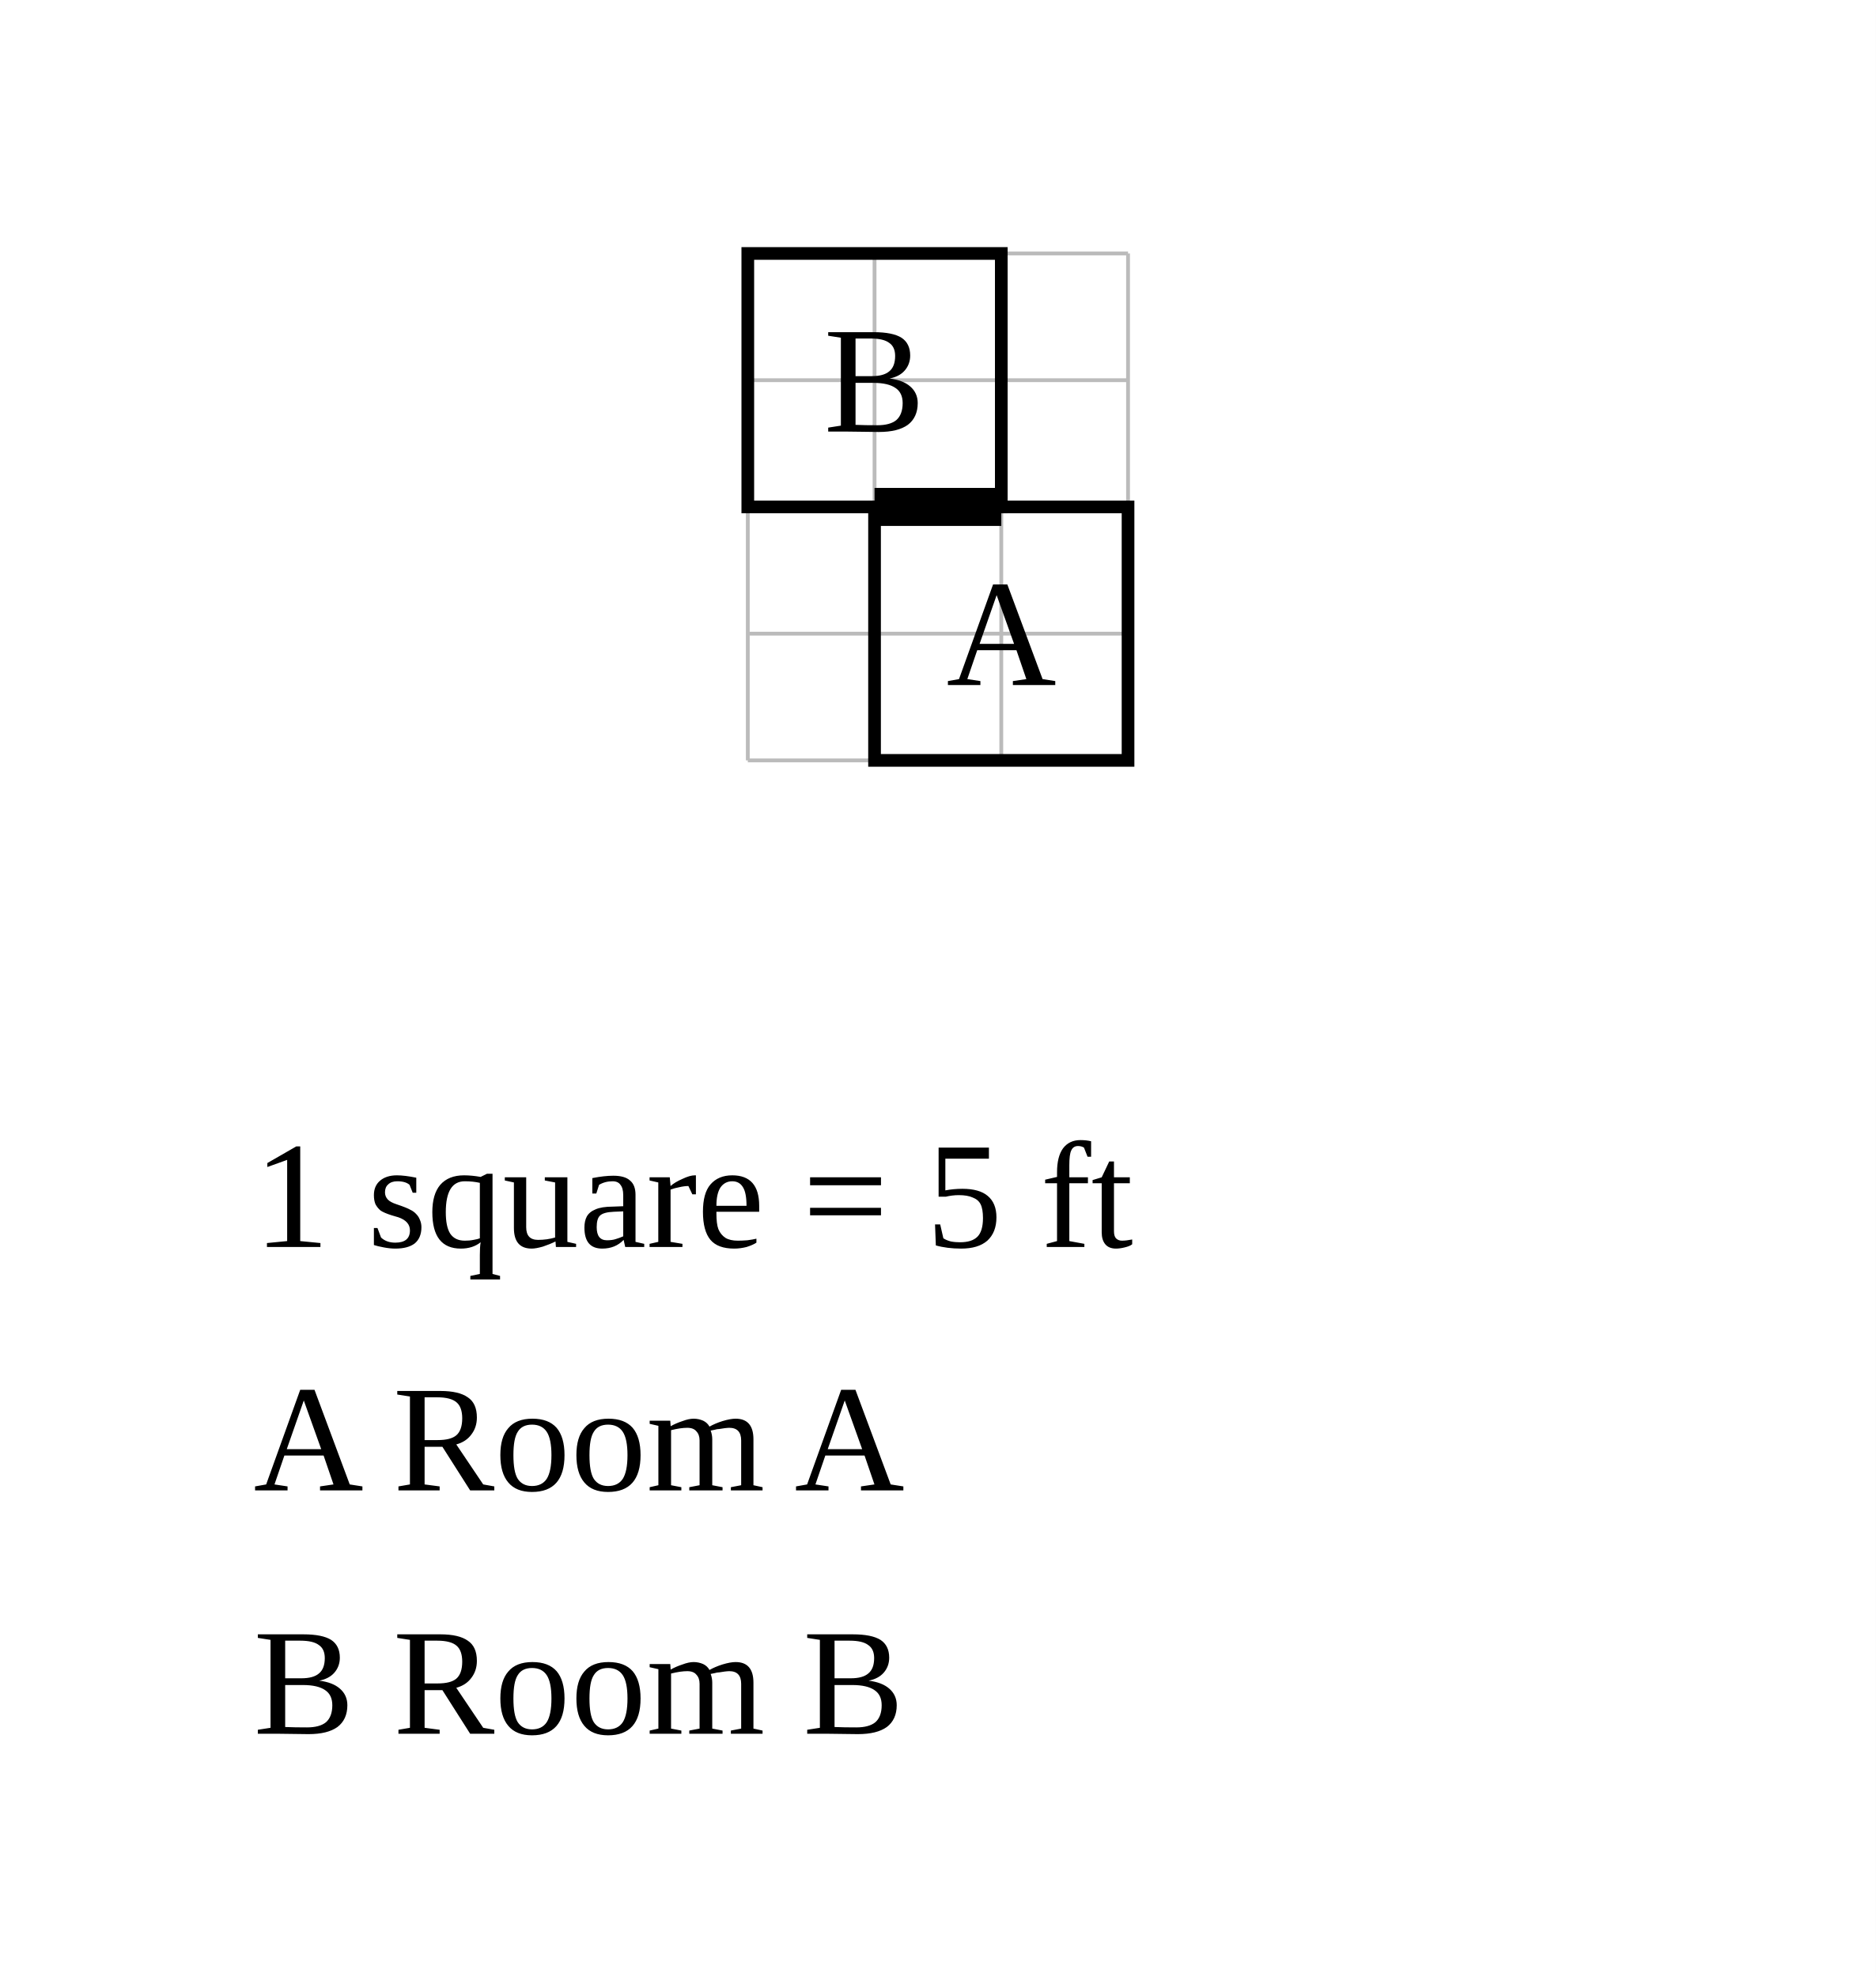
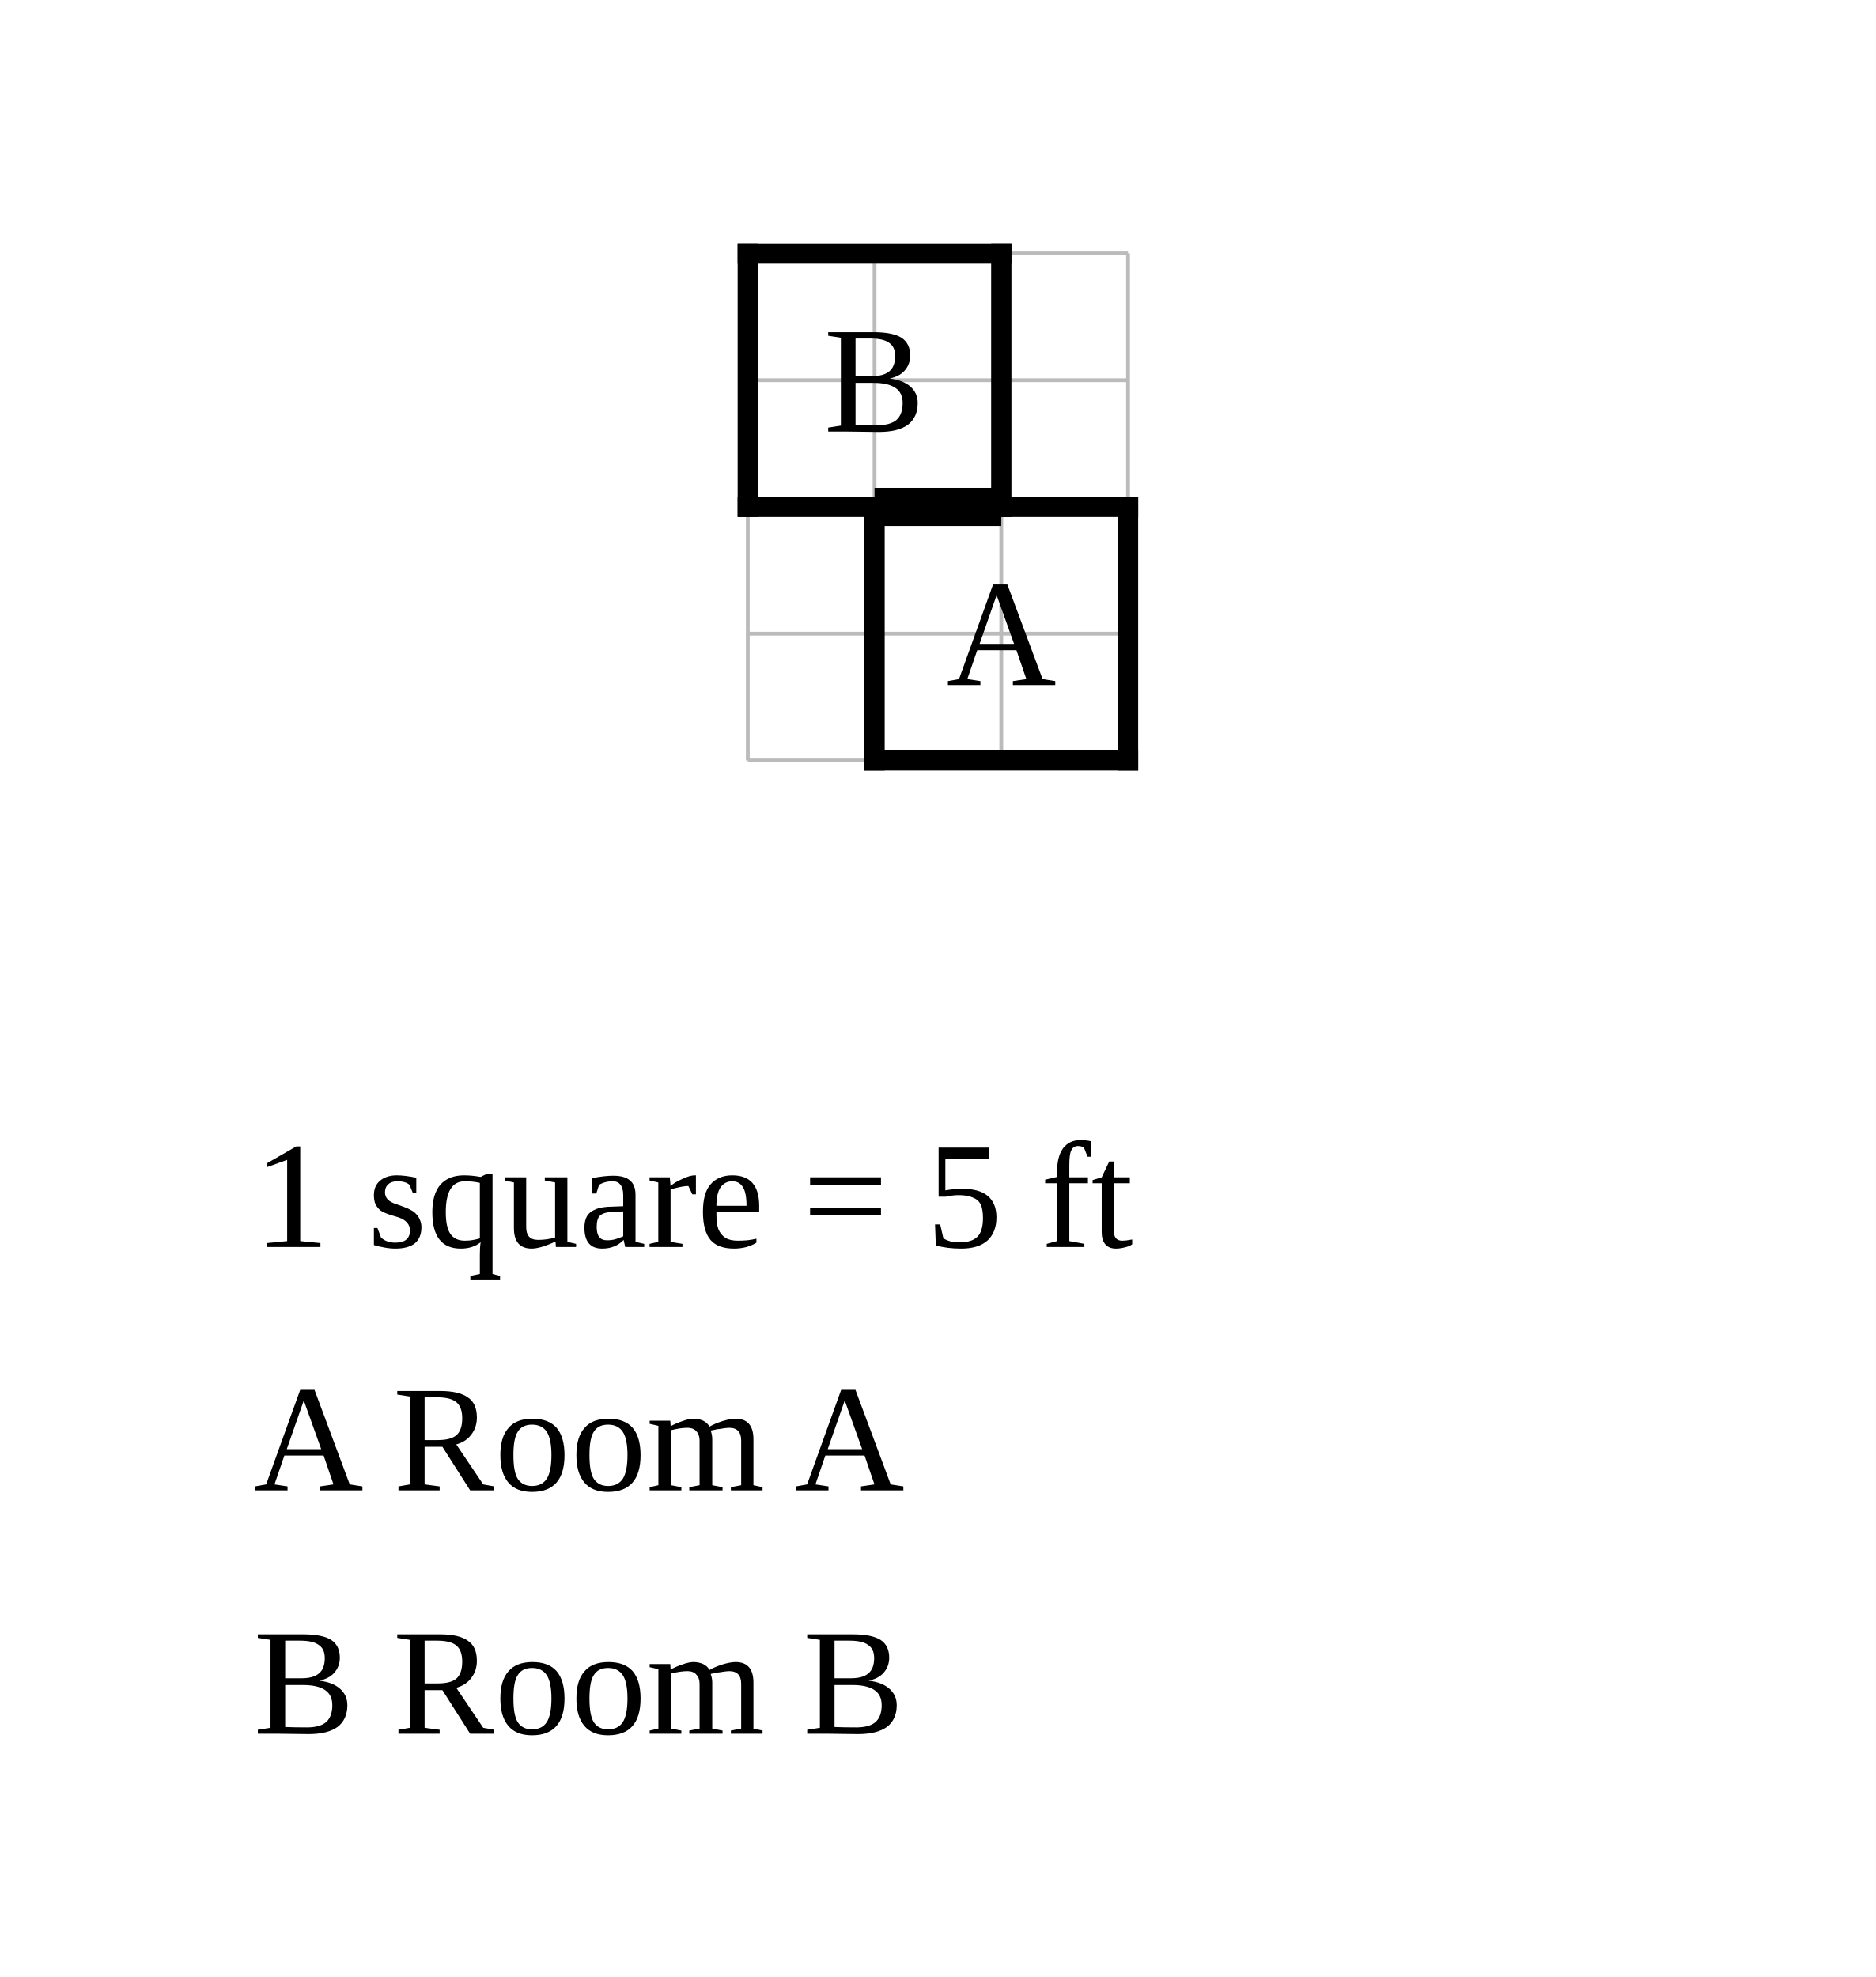
<svg xmlns="http://www.w3.org/2000/svg" width="740" height="780" viewBox="-34.5 -20 74 78">
  <rect x="-34.5" y="-20" width="74" height="78" fill="white" />
  <g stroke="#bbb" stroke-width="0.15">
    <line x1="-5" y1="-10" x2="-5" y2="10" />
    <line x1="0" y1="-10" x2="0" y2="10" />
    <line x1="5" y1="-10" x2="5" y2="10" />
    <line x1="10" y1="-10" x2="10" y2="10" />
    <line x1="-5" y1="-10" x2="10" y2="-10" />
    <line x1="-5" y1="-5" x2="10" y2="-5" />
    <line x1="-5" y1="0" x2="10" y2="0" />
    <line x1="-5" y1="5" x2="10" y2="5" />
    <line x1="-5" y1="10" x2="10" y2="10" />
  </g>
-   <rect data-room="a" x="0" y="0" width="10" height="10" fill="none" stroke="black" stroke-width="0.5" />
+   <line class="wall interior" x1="0" y1="0" x2="5" y2="0" stroke="black" stroke-width="0.5" stroke-linecap="square" />
+   <line class="wall exterior" x1="-5" y1="-10" x2="-5" y2="0" stroke="black" stroke-width="0.8" stroke-linecap="square" />
+   <line class="wall exterior" x1="-5" y1="-10" x2="5" y2="-10" stroke="black" stroke-width="0.8" stroke-linecap="square" />
+   <line class="wall exterior" x1="-5" y1="0" x2="0" y2="0" stroke="black" stroke-width="0.8" stroke-linecap="square" />
+   <line class="wall exterior" x1="0" y1="0" x2="0" y2="10" stroke="black" stroke-width="0.8" stroke-linecap="square" />
+   <line class="wall exterior" x1="0" y1="10" x2="10" y2="10" stroke="black" stroke-width="0.8" stroke-linecap="square" />
+   <line class="wall exterior" x1="5" y1="-10" x2="5" y2="0" stroke="black" stroke-width="0.8" stroke-linecap="square" />
+   <line class="wall exterior" x1="5" y1="0" x2="10" y2="0" stroke="black" stroke-width="0.8" stroke-linecap="square" />
+   <line class="wall exterior" x1="10" y1="0" x2="10" y2="10" stroke="black" stroke-width="0.8" stroke-linecap="square" />
  <text data-room="a" x="5" y="5" text-anchor="middle" dominant-baseline="central" font-size="6">A</text>
-   <rect data-room="b" x="-5" y="-10" width="10" height="10" fill="none" stroke="black" stroke-width="0.5" />
  <text data-room="b" x="0" y="-5" text-anchor="middle" dominant-baseline="central" font-size="6">B</text>
  <line class="door" x1="0" y1="0" x2="5" y2="0" stroke="black" stroke-width="1.5" />
  <text class="scale" x="-24.5" y="29.2" font-size="6">1 square = 5 ft</text>
  <text class="key" x="-24.5" y="38.8" font-size="6">A  Room A</text>
  <text class="key" x="-24.5" y="48.4" font-size="6">B  Room B</text>
</svg>
